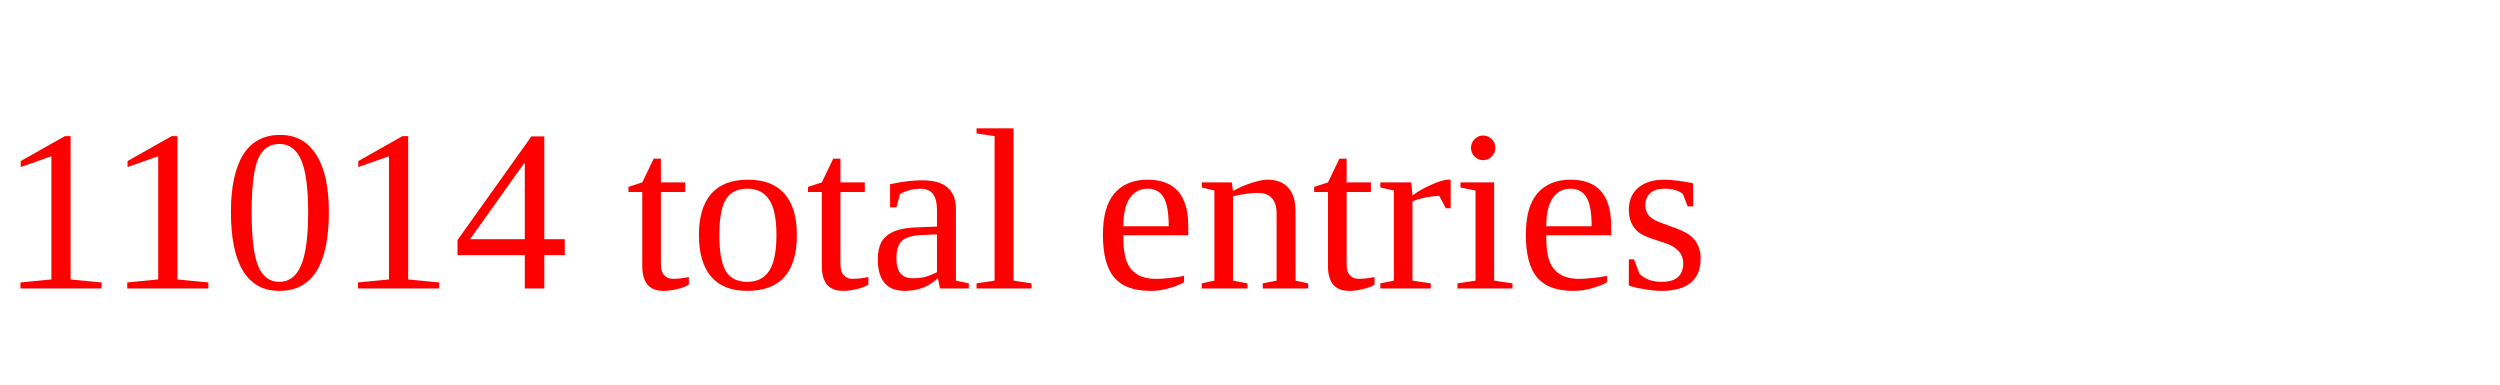
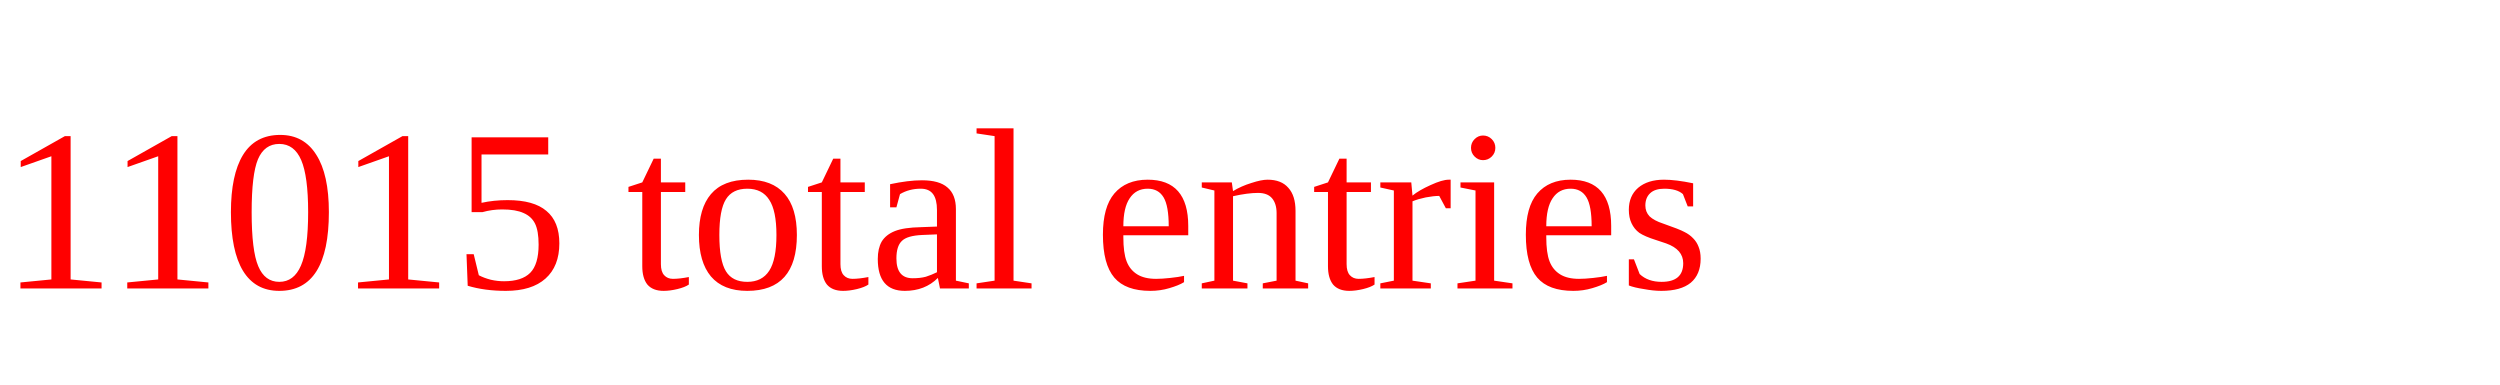
<svg xmlns="http://www.w3.org/2000/svg" height="20" width="130" version="1.1">
-   <text x="0" y="15" fill="red">11014 total entries</text>
+   <text x="0" y="15" fill="red">11015 total entries</text>
</svg>
